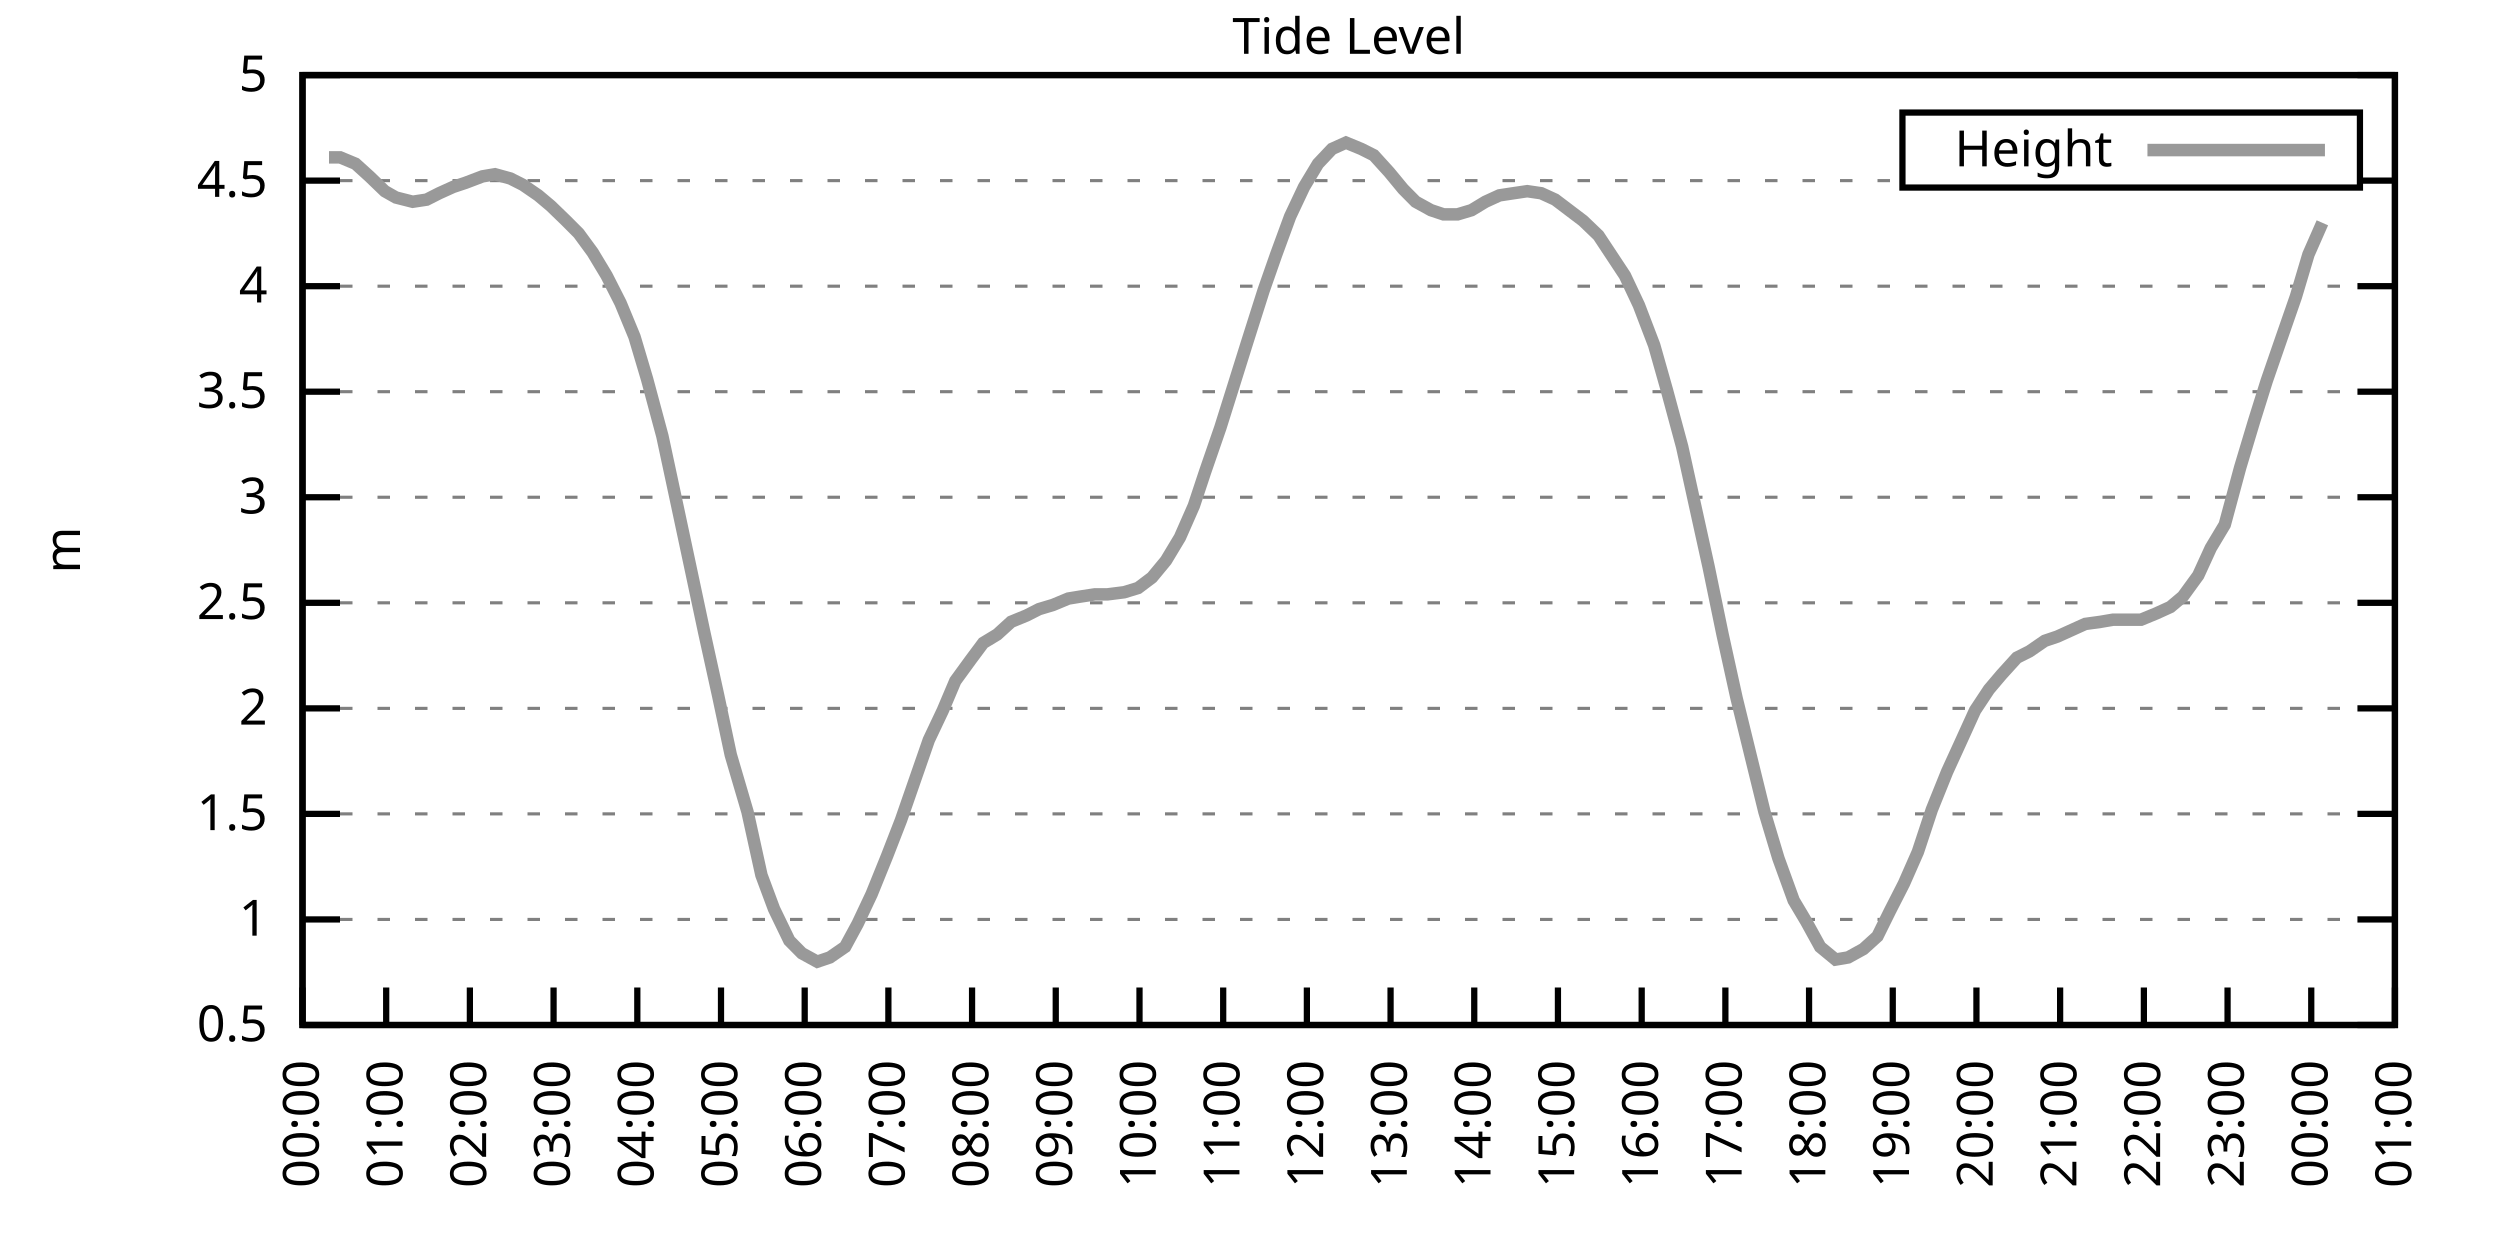
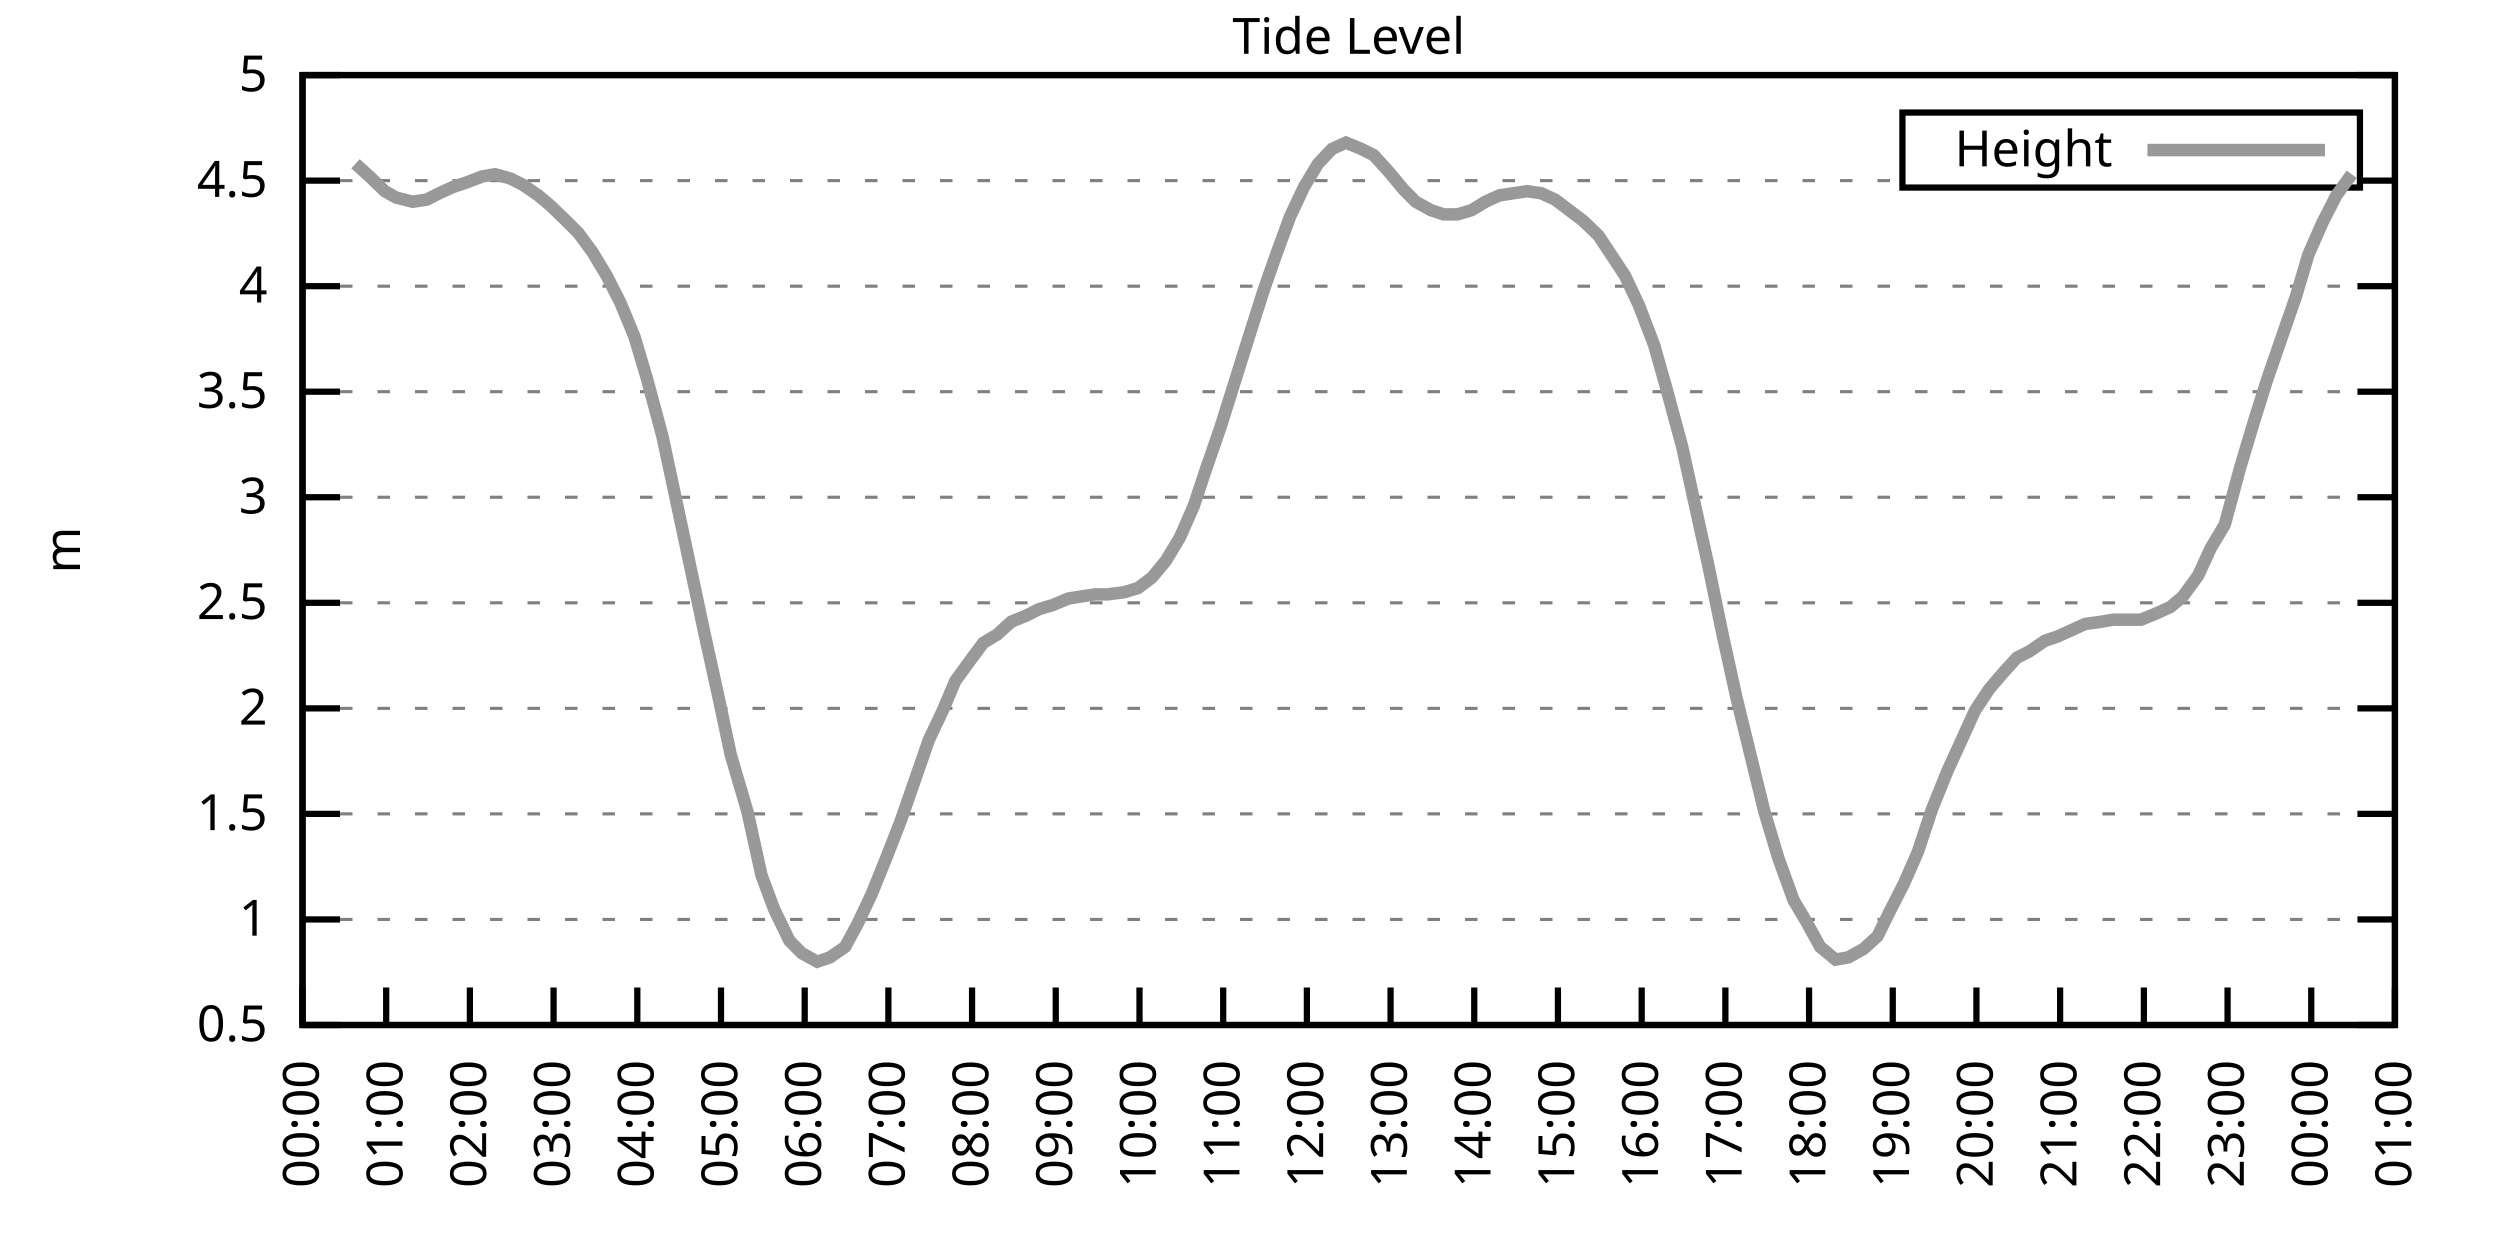
<svg xmlns="http://www.w3.org/2000/svg" xmlns:xlink="http://www.w3.org/1999/xlink" width="400" height="200" viewBox="0 0 400 200">
  <g id="gnuplot_canvas">
    <rect x="0" y="0" width="400" height="200" fill="none" />
    <defs>
      <circle id="gpDot" r="0.5" stroke-width="0.5" stroke="currentColor" />
      <path id="gpPt0" stroke-width="0.333" stroke="currentColor" d="M-1,0 h2 M0,-1 v2" />
      <path id="gpPt1" stroke-width="0.333" stroke="currentColor" d="M-1,-1 L1,1 M1,-1 L-1,1" />
      <path id="gpPt2" stroke-width="0.333" stroke="currentColor" d="M-1,0 L1,0 M0,-1 L0,1 M-1,-1 L1,1 M-1,1 L1,-1" />
      <rect id="gpPt3" stroke-width="0.333" stroke="currentColor" x="-1" y="-1" width="2" height="2" />
      <rect id="gpPt4" stroke-width="0.333" stroke="currentColor" fill="currentColor" x="-1" y="-1" width="2" height="2" />
      <circle id="gpPt5" stroke-width="0.333" stroke="currentColor" cx="0" cy="0" r="1" />
      <use xlink:href="#gpPt5" id="gpPt6" fill="currentColor" stroke="none" />
      <path id="gpPt7" stroke-width="0.333" stroke="currentColor" d="M0,-1.33 L-1.33,0.67 L1.33,0.67 z" />
      <use xlink:href="#gpPt7" id="gpPt8" fill="currentColor" stroke="none" />
      <use xlink:href="#gpPt7" id="gpPt9" stroke="currentColor" transform="rotate(180)" />
      <use xlink:href="#gpPt9" id="gpPt10" fill="currentColor" stroke="none" />
      <use xlink:href="#gpPt3" id="gpPt11" stroke="currentColor" transform="rotate(45)" />
      <use xlink:href="#gpPt11" id="gpPt12" fill="currentColor" stroke="none" />
      <path id="gpPt13" stroke-width="0.333" stroke="currentColor" d="M0,1.330 L1.265,0.411 L0.782,-1.067 L-0.782,-1.076 L-1.265,0.411 z" />
      <use xlink:href="#gpPt13" id="gpPt14" fill="currentColor" stroke="none" />
      <filter id="textbox" filterUnits="objectBoundingBox" x="0" y="0" height="1" width="1">
        <feFlood flood-color="white" flood-opacity="1" result="bgnd" />
        <feComposite in="SourceGraphic" in2="bgnd" operator="atop" />
      </filter>
      <filter id="greybox" filterUnits="objectBoundingBox" x="0" y="0" height="1" width="1">
        <feFlood flood-color="lightgrey" flood-opacity="1" result="grey" />
        <feComposite in="SourceGraphic" in2="grey" operator="atop" />
      </filter>
    </defs>
    <g fill="none" color="white" stroke="currentColor" stroke-width="1.00" stroke-linecap="butt" stroke-linejoin="miter">
</g>
    <g fill="none" color="black" stroke="currentColor" stroke-width="1.00" stroke-linecap="butt" stroke-linejoin="miter">
      <g stroke="none" shape-rendering="crispEdges">
        <polygon fill="rgb(255, 255, 255)" points="48.40,164.00 383.18,164.00 383.18,12.02 48.40,12.02 " />
      </g>
    </g>
    <g fill="none" color="black" stroke="currentColor" stroke-width="1.00" stroke-linecap="butt" stroke-linejoin="miter">
</g>
    <g fill="none" color="black" stroke="black" stroke-width="0.50" stroke-linecap="butt" stroke-linejoin="miter">
</g>
    <g fill="none" color="gray" stroke="currentColor" stroke-width="0.50" stroke-linecap="butt" stroke-linejoin="miter">
      <path stroke="gray" stroke-dasharray="2,4" class="gridline" d="M48.40,164.00 L383.19,164.00  " />
    </g>
    <g fill="none" color="gray" stroke="gray" stroke-width="1.00" stroke-linecap="butt" stroke-linejoin="miter">
</g>
    <g fill="none" color="black" stroke="currentColor" stroke-width="1.00" stroke-linecap="butt" stroke-linejoin="miter">
      <path stroke="black" d="M48.40,164.00 L54.40,164.00 M383.19,164.00 L377.19,164.00  " />
      <g transform="translate(42.80,166.60)" stroke="none" fill="black" font-family="Sans" font-size="8.00" text-anchor="end">
        <text>
          <tspan font-family="Sans"> 0.5</tspan>
        </text>
      </g>
    </g>
    <g fill="none" color="black" stroke="currentColor" stroke-width="1.00" stroke-linecap="butt" stroke-linejoin="miter">
</g>
    <g fill="none" color="black" stroke="black" stroke-width="0.50" stroke-linecap="butt" stroke-linejoin="miter">
</g>
    <g fill="none" color="gray" stroke="currentColor" stroke-width="0.50" stroke-linecap="butt" stroke-linejoin="miter">
      <path stroke="gray" stroke-dasharray="2,4" class="gridline" d="M48.40,147.11 L383.19,147.11  " />
    </g>
    <g fill="none" color="gray" stroke="gray" stroke-width="1.00" stroke-linecap="butt" stroke-linejoin="miter">
</g>
    <g fill="none" color="black" stroke="currentColor" stroke-width="1.00" stroke-linecap="butt" stroke-linejoin="miter">
      <path stroke="black" d="M48.40,147.11 L54.40,147.11 M383.19,147.11 L377.19,147.11  " />
      <g transform="translate(42.80,149.71)" stroke="none" fill="black" font-family="Sans" font-size="8.00" text-anchor="end">
        <text>
          <tspan font-family="Sans"> 1</tspan>
        </text>
      </g>
    </g>
    <g fill="none" color="black" stroke="currentColor" stroke-width="1.00" stroke-linecap="butt" stroke-linejoin="miter">
</g>
    <g fill="none" color="black" stroke="black" stroke-width="0.50" stroke-linecap="butt" stroke-linejoin="miter">
</g>
    <g fill="none" color="gray" stroke="currentColor" stroke-width="0.50" stroke-linecap="butt" stroke-linejoin="miter">
      <path stroke="gray" stroke-dasharray="2,4" class="gridline" d="M48.40,130.22 L383.19,130.22  " />
    </g>
    <g fill="none" color="gray" stroke="gray" stroke-width="1.00" stroke-linecap="butt" stroke-linejoin="miter">
</g>
    <g fill="none" color="black" stroke="currentColor" stroke-width="1.00" stroke-linecap="butt" stroke-linejoin="miter">
      <path stroke="black" d="M48.40,130.22 L54.40,130.22 M383.19,130.22 L377.19,130.22  " />
      <g transform="translate(42.80,132.82)" stroke="none" fill="black" font-family="Sans" font-size="8.00" text-anchor="end">
        <text>
          <tspan font-family="Sans"> 1.5</tspan>
        </text>
      </g>
    </g>
    <g fill="none" color="black" stroke="currentColor" stroke-width="1.00" stroke-linecap="butt" stroke-linejoin="miter">
</g>
    <g fill="none" color="black" stroke="black" stroke-width="0.50" stroke-linecap="butt" stroke-linejoin="miter">
</g>
    <g fill="none" color="gray" stroke="currentColor" stroke-width="0.50" stroke-linecap="butt" stroke-linejoin="miter">
      <path stroke="gray" stroke-dasharray="2,4" class="gridline" d="M48.40,113.34 L383.19,113.34  " />
    </g>
    <g fill="none" color="gray" stroke="gray" stroke-width="1.00" stroke-linecap="butt" stroke-linejoin="miter">
</g>
    <g fill="none" color="black" stroke="currentColor" stroke-width="1.00" stroke-linecap="butt" stroke-linejoin="miter">
      <path stroke="black" d="M48.40,113.34 L54.40,113.34 M383.19,113.34 L377.19,113.34  " />
      <g transform="translate(42.80,115.94)" stroke="none" fill="black" font-family="Sans" font-size="8.00" text-anchor="end">
        <text>
          <tspan font-family="Sans"> 2</tspan>
        </text>
      </g>
    </g>
    <g fill="none" color="black" stroke="currentColor" stroke-width="1.00" stroke-linecap="butt" stroke-linejoin="miter">
</g>
    <g fill="none" color="black" stroke="black" stroke-width="0.50" stroke-linecap="butt" stroke-linejoin="miter">
</g>
    <g fill="none" color="gray" stroke="currentColor" stroke-width="0.50" stroke-linecap="butt" stroke-linejoin="miter">
      <path stroke="gray" stroke-dasharray="2,4" class="gridline" d="M48.40,96.45 L383.19,96.45  " />
    </g>
    <g fill="none" color="gray" stroke="gray" stroke-width="1.00" stroke-linecap="butt" stroke-linejoin="miter">
</g>
    <g fill="none" color="black" stroke="currentColor" stroke-width="1.00" stroke-linecap="butt" stroke-linejoin="miter">
      <path stroke="black" d="M48.40,96.45 L54.40,96.45 M383.19,96.45 L377.19,96.45  " />
      <g transform="translate(42.80,99.05)" stroke="none" fill="black" font-family="Sans" font-size="8.00" text-anchor="end">
        <text>
          <tspan font-family="Sans"> 2.5</tspan>
        </text>
      </g>
    </g>
    <g fill="none" color="black" stroke="currentColor" stroke-width="1.00" stroke-linecap="butt" stroke-linejoin="miter">
</g>
    <g fill="none" color="black" stroke="black" stroke-width="0.50" stroke-linecap="butt" stroke-linejoin="miter">
</g>
    <g fill="none" color="gray" stroke="currentColor" stroke-width="0.50" stroke-linecap="butt" stroke-linejoin="miter">
      <path stroke="gray" stroke-dasharray="2,4" class="gridline" d="M48.40,79.56 L383.19,79.56  " />
    </g>
    <g fill="none" color="gray" stroke="gray" stroke-width="1.00" stroke-linecap="butt" stroke-linejoin="miter">
</g>
    <g fill="none" color="black" stroke="currentColor" stroke-width="1.00" stroke-linecap="butt" stroke-linejoin="miter">
      <path stroke="black" d="M48.40,79.56 L54.40,79.56 M383.19,79.56 L377.19,79.56  " />
      <g transform="translate(42.80,82.16)" stroke="none" fill="black" font-family="Sans" font-size="8.00" text-anchor="end">
        <text>
          <tspan font-family="Sans"> 3</tspan>
        </text>
      </g>
    </g>
    <g fill="none" color="black" stroke="currentColor" stroke-width="1.00" stroke-linecap="butt" stroke-linejoin="miter">
</g>
    <g fill="none" color="black" stroke="black" stroke-width="0.50" stroke-linecap="butt" stroke-linejoin="miter">
</g>
    <g fill="none" color="gray" stroke="currentColor" stroke-width="0.50" stroke-linecap="butt" stroke-linejoin="miter">
      <path stroke="gray" stroke-dasharray="2,4" class="gridline" d="M48.40,62.67 L383.19,62.67  " />
    </g>
    <g fill="none" color="gray" stroke="gray" stroke-width="1.00" stroke-linecap="butt" stroke-linejoin="miter">
</g>
    <g fill="none" color="black" stroke="currentColor" stroke-width="1.00" stroke-linecap="butt" stroke-linejoin="miter">
      <path stroke="black" d="M48.40,62.67 L54.40,62.67 M383.19,62.67 L377.19,62.67  " />
      <g transform="translate(42.80,65.27)" stroke="none" fill="black" font-family="Sans" font-size="8.00" text-anchor="end">
        <text>
          <tspan font-family="Sans"> 3.5</tspan>
        </text>
      </g>
    </g>
    <g fill="none" color="black" stroke="currentColor" stroke-width="1.00" stroke-linecap="butt" stroke-linejoin="miter">
</g>
    <g fill="none" color="black" stroke="black" stroke-width="0.50" stroke-linecap="butt" stroke-linejoin="miter">
</g>
    <g fill="none" color="gray" stroke="currentColor" stroke-width="0.50" stroke-linecap="butt" stroke-linejoin="miter">
      <path stroke="gray" stroke-dasharray="2,4" class="gridline" d="M48.40,45.79 L383.19,45.79  " />
    </g>
    <g fill="none" color="gray" stroke="gray" stroke-width="1.00" stroke-linecap="butt" stroke-linejoin="miter">
</g>
    <g fill="none" color="black" stroke="currentColor" stroke-width="1.00" stroke-linecap="butt" stroke-linejoin="miter">
      <path stroke="black" d="M48.40,45.79 L54.40,45.79 M383.19,45.79 L377.19,45.79  " />
      <g transform="translate(42.80,48.39)" stroke="none" fill="black" font-family="Sans" font-size="8.00" text-anchor="end">
        <text>
          <tspan font-family="Sans"> 4</tspan>
        </text>
      </g>
    </g>
    <g fill="none" color="black" stroke="currentColor" stroke-width="1.00" stroke-linecap="butt" stroke-linejoin="miter">
</g>
    <g fill="none" color="black" stroke="black" stroke-width="0.50" stroke-linecap="butt" stroke-linejoin="miter">
</g>
    <g fill="none" color="gray" stroke="currentColor" stroke-width="0.50" stroke-linecap="butt" stroke-linejoin="miter">
      <path stroke="gray" stroke-dasharray="2,4" class="gridline" d="M48.40,28.90 L304.39,28.90 M377.59,28.90 L383.19,28.90  " />
    </g>
    <g fill="none" color="gray" stroke="gray" stroke-width="1.00" stroke-linecap="butt" stroke-linejoin="miter">
</g>
    <g fill="none" color="black" stroke="currentColor" stroke-width="1.00" stroke-linecap="butt" stroke-linejoin="miter">
      <path stroke="black" d="M48.40,28.90 L54.40,28.90 M383.19,28.90 L377.19,28.90  " />
      <g transform="translate(42.80,31.50)" stroke="none" fill="black" font-family="Sans" font-size="8.00" text-anchor="end">
        <text>
          <tspan font-family="Sans"> 4.5</tspan>
        </text>
      </g>
    </g>
    <g fill="none" color="black" stroke="currentColor" stroke-width="1.00" stroke-linecap="butt" stroke-linejoin="miter">
</g>
    <g fill="none" color="black" stroke="black" stroke-width="0.50" stroke-linecap="butt" stroke-linejoin="miter">
</g>
    <g fill="none" color="gray" stroke="currentColor" stroke-width="0.50" stroke-linecap="butt" stroke-linejoin="miter">
      <path stroke="gray" stroke-dasharray="2,4" class="gridline" d="M48.40,12.01 L383.19,12.01  " />
    </g>
    <g fill="none" color="gray" stroke="gray" stroke-width="1.00" stroke-linecap="butt" stroke-linejoin="miter">
</g>
    <g fill="none" color="black" stroke="currentColor" stroke-width="1.00" stroke-linecap="butt" stroke-linejoin="miter">
      <path stroke="black" d="M48.40,12.01 L54.40,12.01 M383.19,12.01 L377.19,12.01  " />
      <g transform="translate(42.80,14.61)" stroke="none" fill="black" font-family="Sans" font-size="8.00" text-anchor="end">
        <text>
          <tspan font-family="Sans"> 5</tspan>
        </text>
      </g>
    </g>
    <g fill="none" color="black" stroke="currentColor" stroke-width="1.00" stroke-linecap="butt" stroke-linejoin="miter">
      <path stroke="black" d="M48.40,164.00 L48.40,158.00  " />
      <g transform="translate(51.00,169.60) rotate(270.00)" stroke="none" fill="black" font-family="Sans" font-size="8.00" text-anchor="end">
        <text>
          <tspan font-family="Sans">00:00</tspan>
        </text>
      </g>
    </g>
    <g fill="none" color="black" stroke="currentColor" stroke-width="1.00" stroke-linecap="butt" stroke-linejoin="miter">
      <path stroke="black" d="M61.79,164.00 L61.79,158.00  " />
      <g transform="translate(64.39,169.60) rotate(270.00)" stroke="none" fill="black" font-family="Sans" font-size="8.00" text-anchor="end">
        <text>
          <tspan font-family="Sans">01:00</tspan>
        </text>
      </g>
    </g>
    <g fill="none" color="black" stroke="currentColor" stroke-width="1.00" stroke-linecap="butt" stroke-linejoin="miter">
      <path stroke="black" d="M75.18,164.00 L75.18,158.00  " />
      <g transform="translate(77.78,169.60) rotate(270.00)" stroke="none" fill="black" font-family="Sans" font-size="8.00" text-anchor="end">
        <text>
          <tspan font-family="Sans">02:00</tspan>
        </text>
      </g>
    </g>
    <g fill="none" color="black" stroke="currentColor" stroke-width="1.00" stroke-linecap="butt" stroke-linejoin="miter">
      <path stroke="black" d="M88.57,164.00 L88.57,158.00  " />
      <g transform="translate(91.17,169.60) rotate(270.00)" stroke="none" fill="black" font-family="Sans" font-size="8.00" text-anchor="end">
        <text>
          <tspan font-family="Sans">03:00</tspan>
        </text>
      </g>
    </g>
    <g fill="none" color="black" stroke="currentColor" stroke-width="1.00" stroke-linecap="butt" stroke-linejoin="miter">
      <path stroke="black" d="M101.97,164.00 L101.97,158.00  " />
      <g transform="translate(104.57,169.60) rotate(270.00)" stroke="none" fill="black" font-family="Sans" font-size="8.00" text-anchor="end">
        <text>
          <tspan font-family="Sans">04:00</tspan>
        </text>
      </g>
    </g>
    <g fill="none" color="black" stroke="currentColor" stroke-width="1.00" stroke-linecap="butt" stroke-linejoin="miter">
      <path stroke="black" d="M115.36,164.00 L115.36,158.00  " />
      <g transform="translate(117.96,169.60) rotate(270.00)" stroke="none" fill="black" font-family="Sans" font-size="8.00" text-anchor="end">
        <text>
          <tspan font-family="Sans">05:00</tspan>
        </text>
      </g>
    </g>
    <g fill="none" color="black" stroke="currentColor" stroke-width="1.00" stroke-linecap="butt" stroke-linejoin="miter">
      <path stroke="black" d="M128.75,164.00 L128.75,158.00  " />
      <g transform="translate(131.35,169.60) rotate(270.00)" stroke="none" fill="black" font-family="Sans" font-size="8.00" text-anchor="end">
        <text>
          <tspan font-family="Sans">06:00</tspan>
        </text>
      </g>
    </g>
    <g fill="none" color="black" stroke="currentColor" stroke-width="1.00" stroke-linecap="butt" stroke-linejoin="miter">
      <path stroke="black" d="M142.14,164.00 L142.14,158.00  " />
      <g transform="translate(144.74,169.60) rotate(270.00)" stroke="none" fill="black" font-family="Sans" font-size="8.00" text-anchor="end">
        <text>
          <tspan font-family="Sans">07:00</tspan>
        </text>
      </g>
    </g>
    <g fill="none" color="black" stroke="currentColor" stroke-width="1.00" stroke-linecap="butt" stroke-linejoin="miter">
      <path stroke="black" d="M155.53,164.00 L155.53,158.00  " />
      <g transform="translate(158.13,169.60) rotate(270.00)" stroke="none" fill="black" font-family="Sans" font-size="8.00" text-anchor="end">
        <text>
          <tspan font-family="Sans">08:00</tspan>
        </text>
      </g>
    </g>
    <g fill="none" color="black" stroke="currentColor" stroke-width="1.00" stroke-linecap="butt" stroke-linejoin="miter">
      <path stroke="black" d="M168.92,164.00 L168.92,158.00  " />
      <g transform="translate(171.52,169.60) rotate(270.00)" stroke="none" fill="black" font-family="Sans" font-size="8.00" text-anchor="end">
        <text>
          <tspan font-family="Sans">09:00</tspan>
        </text>
      </g>
    </g>
    <g fill="none" color="black" stroke="currentColor" stroke-width="1.00" stroke-linecap="butt" stroke-linejoin="miter">
      <path stroke="black" d="M182.32,164.00 L182.32,158.00  " />
      <g transform="translate(184.92,169.60) rotate(270.00)" stroke="none" fill="black" font-family="Sans" font-size="8.00" text-anchor="end">
        <text>
          <tspan font-family="Sans">10:00</tspan>
        </text>
      </g>
    </g>
    <g fill="none" color="black" stroke="currentColor" stroke-width="1.00" stroke-linecap="butt" stroke-linejoin="miter">
      <path stroke="black" d="M195.71,164.00 L195.71,158.00  " />
      <g transform="translate(198.31,169.60) rotate(270.00)" stroke="none" fill="black" font-family="Sans" font-size="8.00" text-anchor="end">
        <text>
          <tspan font-family="Sans">11:00</tspan>
        </text>
      </g>
    </g>
    <g fill="none" color="black" stroke="currentColor" stroke-width="1.00" stroke-linecap="butt" stroke-linejoin="miter">
      <path stroke="black" d="M209.10,164.00 L209.10,158.00  " />
      <g transform="translate(211.70,169.60) rotate(270.00)" stroke="none" fill="black" font-family="Sans" font-size="8.00" text-anchor="end">
        <text>
          <tspan font-family="Sans">12:00</tspan>
        </text>
      </g>
    </g>
    <g fill="none" color="black" stroke="currentColor" stroke-width="1.00" stroke-linecap="butt" stroke-linejoin="miter">
      <path stroke="black" d="M222.49,164.00 L222.49,158.00  " />
      <g transform="translate(225.09,169.60) rotate(270.00)" stroke="none" fill="black" font-family="Sans" font-size="8.00" text-anchor="end">
        <text>
          <tspan font-family="Sans">13:00</tspan>
        </text>
      </g>
    </g>
    <g fill="none" color="black" stroke="currentColor" stroke-width="1.00" stroke-linecap="butt" stroke-linejoin="miter">
      <path stroke="black" d="M235.88,164.00 L235.88,158.00  " />
      <g transform="translate(238.48,169.60) rotate(270.00)" stroke="none" fill="black" font-family="Sans" font-size="8.00" text-anchor="end">
        <text>
          <tspan font-family="Sans">14:00</tspan>
        </text>
      </g>
    </g>
    <g fill="none" color="black" stroke="currentColor" stroke-width="1.00" stroke-linecap="butt" stroke-linejoin="miter">
      <path stroke="black" d="M249.27,164.00 L249.27,158.00  " />
      <g transform="translate(251.87,169.60) rotate(270.00)" stroke="none" fill="black" font-family="Sans" font-size="8.00" text-anchor="end">
        <text>
          <tspan font-family="Sans">15:00</tspan>
        </text>
      </g>
    </g>
    <g fill="none" color="black" stroke="currentColor" stroke-width="1.00" stroke-linecap="butt" stroke-linejoin="miter">
      <path stroke="black" d="M262.67,164.00 L262.67,158.00  " />
      <g transform="translate(265.27,169.60) rotate(270.00)" stroke="none" fill="black" font-family="Sans" font-size="8.00" text-anchor="end">
        <text>
          <tspan font-family="Sans">16:00</tspan>
        </text>
      </g>
    </g>
    <g fill="none" color="black" stroke="currentColor" stroke-width="1.00" stroke-linecap="butt" stroke-linejoin="miter">
      <path stroke="black" d="M276.06,164.00 L276.06,158.00  " />
      <g transform="translate(278.66,169.60) rotate(270.00)" stroke="none" fill="black" font-family="Sans" font-size="8.00" text-anchor="end">
        <text>
          <tspan font-family="Sans">17:00</tspan>
        </text>
      </g>
    </g>
    <g fill="none" color="black" stroke="currentColor" stroke-width="1.00" stroke-linecap="butt" stroke-linejoin="miter">
      <path stroke="black" d="M289.45,164.00 L289.45,158.00  " />
      <g transform="translate(292.05,169.60) rotate(270.00)" stroke="none" fill="black" font-family="Sans" font-size="8.00" text-anchor="end">
        <text>
          <tspan font-family="Sans">18:00</tspan>
        </text>
      </g>
    </g>
    <g fill="none" color="black" stroke="currentColor" stroke-width="1.00" stroke-linecap="butt" stroke-linejoin="miter">
      <path stroke="black" d="M302.84,164.00 L302.84,158.00  " />
      <g transform="translate(305.44,169.60) rotate(270.00)" stroke="none" fill="black" font-family="Sans" font-size="8.00" text-anchor="end">
        <text>
          <tspan font-family="Sans">19:00</tspan>
        </text>
      </g>
    </g>
    <g fill="none" color="black" stroke="currentColor" stroke-width="1.00" stroke-linecap="butt" stroke-linejoin="miter">
      <path stroke="black" d="M316.23,164.00 L316.23,158.00  " />
      <g transform="translate(318.83,169.60) rotate(270.00)" stroke="none" fill="black" font-family="Sans" font-size="8.00" text-anchor="end">
        <text>
          <tspan font-family="Sans">20:00</tspan>
        </text>
      </g>
    </g>
    <g fill="none" color="black" stroke="currentColor" stroke-width="1.00" stroke-linecap="butt" stroke-linejoin="miter">
      <path stroke="black" d="M329.62,164.00 L329.62,158.00  " />
      <g transform="translate(332.22,169.60) rotate(270.00)" stroke="none" fill="black" font-family="Sans" font-size="8.00" text-anchor="end">
        <text>
          <tspan font-family="Sans">21:00</tspan>
        </text>
      </g>
    </g>
    <g fill="none" color="black" stroke="currentColor" stroke-width="1.00" stroke-linecap="butt" stroke-linejoin="miter">
      <path stroke="black" d="M343.02,164.00 L343.02,158.00  " />
      <g transform="translate(345.62,169.60) rotate(270.00)" stroke="none" fill="black" font-family="Sans" font-size="8.00" text-anchor="end">
        <text>
          <tspan font-family="Sans">22:00</tspan>
        </text>
      </g>
    </g>
    <g fill="none" color="black" stroke="currentColor" stroke-width="1.00" stroke-linecap="butt" stroke-linejoin="miter">
      <path stroke="black" d="M356.41,164.00 L356.41,158.00  " />
      <g transform="translate(359.01,169.60) rotate(270.00)" stroke="none" fill="black" font-family="Sans" font-size="8.00" text-anchor="end">
        <text>
          <tspan font-family="Sans">23:00</tspan>
        </text>
      </g>
    </g>
    <g fill="none" color="black" stroke="currentColor" stroke-width="1.00" stroke-linecap="butt" stroke-linejoin="miter">
      <path stroke="black" d="M369.80,164.00 L369.80,158.00  " />
      <g transform="translate(372.40,169.60) rotate(270.00)" stroke="none" fill="black" font-family="Sans" font-size="8.00" text-anchor="end">
        <text>
          <tspan font-family="Sans">00:00</tspan>
        </text>
      </g>
    </g>
    <g fill="none" color="black" stroke="currentColor" stroke-width="1.00" stroke-linecap="butt" stroke-linejoin="miter">
      <path stroke="black" d="M383.19,164.00 L383.19,158.00  " />
      <g transform="translate(385.79,169.60) rotate(270.00)" stroke="none" fill="black" font-family="Sans" font-size="8.00" text-anchor="end">
        <text>
          <tspan font-family="Sans">01:00</tspan>
        </text>
      </g>
    </g>
    <g fill="none" color="black" stroke="currentColor" stroke-width="1.00" stroke-linecap="butt" stroke-linejoin="miter">
</g>
    <g fill="none" color="black" stroke="currentColor" stroke-width="1.00" stroke-linecap="butt" stroke-linejoin="miter">
      <path stroke="black" d="M48.40,12.01 L48.40,164.00 L383.19,164.00 L383.19,12.01 L48.40,12.01 Z  " />
    </g>
    <g fill="none" color="black" stroke="currentColor" stroke-width="1.00" stroke-linecap="butt" stroke-linejoin="miter">
</g>
    <g fill="none" color="black" stroke="currentColor" stroke-width="1.00" stroke-linecap="butt" stroke-linejoin="miter">
      <path stroke="black" d="M304.39,30.01 L304.39,18.01 L377.59,18.01 L377.59,30.01 L304.39,30.01 Z  " />
    </g>
    <g id="Tide_level_plot_1">
      <g fill="none" color="white" stroke="black" stroke-width="2.00" stroke-linecap="butt" stroke-linejoin="miter">
</g>
      <g fill="none" color="black" stroke="currentColor" stroke-width="2.00" stroke-linecap="butt" stroke-linejoin="miter">
        <g transform="translate(337.99,26.61)" stroke="none" fill="black" font-family="Sans" font-size="8.00" text-anchor="end">
          <text>
            <tspan font-family="Sans">Height</tspan>
          </text>
        </g>
      </g>
      <g fill="none" color="black" stroke="currentColor" stroke-width="2.00" stroke-linecap="butt" stroke-linejoin="miter">
-         <path stroke="rgb(153, 153, 153)" d="M343.59,24.01 L371.99,24.01 M52.64,25.18 L54.43,25.18 L56.88,26.20 L59.11,28.22 L61.57,30.59 L63.35,31.60   L66.03,32.28 L68.26,31.94 L70.27,30.92 L72.50,29.91 L74.51,29.24 L77.19,28.22 L79.20,27.88 L81.66,28.56   L83.66,29.57 L86.12,31.26 L88.13,32.95 L90.58,35.32 L92.59,37.34 L94.82,40.38 L97.06,44.10 L99.29,48.49   L101.52,53.89 L103.53,60.65 L105.98,69.77 L108.44,81.25 L110.67,91.72 L112.68,101.18 L114.91,111.31 L116.92,120.77   L119.60,129.89 L121.83,140.02 L123.84,145.42 L126.29,150.49 L128.30,152.52 L130.76,153.87 L132.77,153.19 L135.22,151.50   L137.23,147.79 L139.46,143.06 L141.92,136.98 L144.15,131.24 L146.38,124.82 L148.61,118.40 L150.85,113.67 L152.85,108.95   L155.31,105.57 L157.32,102.87 L159.55,101.52 L161.78,99.49 L164.24,98.48 L166.25,97.46 L168.48,96.79 L170.93,95.77   L172.94,95.44 L175.17,95.10 L177.18,95.10 L179.86,94.76 L182.09,94.08 L184.32,92.40 L186.56,89.69 L188.79,85.98   L191.02,80.91 L192.81,75.51 L195.26,68.42 L197.49,61.32 L199.50,54.90 L202.18,46.46 L204.19,40.72 L206.42,34.64   L208.65,29.91 L210.88,26.20 L213.12,23.83 L215.35,22.82 L217.80,23.83 L219.81,24.84 L222.27,27.55 L224.50,30.25   L226.51,32.28 L228.96,33.63 L230.97,34.30 L233.20,34.30 L235.44,33.63 L237.67,32.28 L239.90,31.26 L242.13,30.92   L244.36,30.59 L246.60,30.92 L248.83,31.94 L251.06,33.63 L253.29,35.32 L255.75,37.68 L257.76,40.72 L259.99,44.10   L262.22,48.83 L264.67,55.24 L266.68,62.34 L269.14,71.45 L271.37,81.59 L273.38,90.71 L275.61,101.52 L277.84,111.65   L280.07,120.77 L282.31,129.89 L284.54,137.32 L286.99,144.07 L289.00,147.45 L291.23,151.50 L293.69,153.53 L295.70,153.19   L298.15,151.84 L300.39,149.81 L302.39,145.76 L304.63,141.37 L306.86,136.30 L309.09,129.55 L311.54,123.47 L313.55,119.08   L316.01,113.67 L318.24,110.30 L320.25,107.93 L322.70,105.23 L324.71,104.22 L327.17,102.53 L329.18,101.85 L331.41,100.84   L333.64,99.83 L336.10,99.49 L338.10,99.15 L340.34,99.15 L342.57,99.15 L345.02,98.14 L347.26,97.12 L349.26,95.44   L351.72,92.06 L353.73,87.67 L355.96,83.95 L358.42,74.83 L360.65,67.40 L362.66,60.98 L365.11,53.89 L367.34,47.47   L369.35,40.72 L371.58,35.65  " />
+         <path stroke="rgb(153, 153, 153)" d="M343.59,24.01 L371.99,24.01 M56.88,26.20 L59.11,28.22 L61.57,30.59 L63.35,31.60 L66.03,32.28 L68.26,31.94   L70.27,30.92 L72.50,29.91 L74.51,29.24 L77.19,28.22 L79.20,27.88 L81.66,28.56 L83.66,29.57 L86.12,31.26   L88.13,32.95 L90.58,35.32 L92.59,37.34 L94.82,40.38 L97.06,44.10 L99.29,48.49 L101.52,53.89 L103.53,60.65   L105.98,69.77 L108.44,81.25 L110.67,91.72 L112.68,101.18 L114.91,111.31 L116.92,120.77 L119.60,129.89 L121.83,140.02   L123.84,145.42 L126.29,150.49 L128.30,152.52 L130.76,153.87 L132.77,153.19 L135.22,151.50 L137.23,147.79 L139.46,143.06   L141.92,136.98 L144.15,131.24 L146.38,124.82 L148.61,118.40 L150.85,113.67 L152.85,108.95 L155.31,105.57 L157.32,102.87   L159.55,101.52 L161.78,99.49 L164.24,98.48 L166.25,97.46 L168.48,96.79 L170.93,95.77 L172.94,95.44 L175.17,95.10   L177.18,95.10 L179.86,94.76 L182.09,94.08 L184.32,92.40 L186.56,89.69 L188.79,85.98 L191.02,80.91 L192.81,75.51   L195.26,68.42 L197.49,61.32 L199.50,54.90 L202.18,46.46 L204.19,40.72 L206.42,34.64 L208.65,29.91 L210.88,26.20   L213.12,23.83 L215.35,22.82 L217.80,23.83 L219.81,24.84 L222.27,27.55 L224.50,30.25 L226.51,32.28 L228.96,33.63   L230.97,34.30 L233.20,34.30 L235.44,33.63 L237.67,32.28 L239.90,31.26 L242.13,30.92 L244.36,30.59 L246.60,30.92   L248.83,31.94 L251.06,33.63 L253.29,35.32 L255.75,37.68 L257.76,40.72 L259.99,44.10 L262.22,48.83 L264.67,55.24   L266.68,62.34 L269.14,71.45 L271.37,81.59 L273.38,90.71 L275.61,101.52 L277.84,111.65 L280.07,120.77 L282.31,129.89   L284.54,137.32 L286.99,144.07 L289.00,147.45 L291.23,151.50 L293.69,153.53 L295.70,153.19 L298.15,151.84 L300.39,149.81   L302.39,145.76 L304.63,141.37 L306.86,136.30 L309.09,129.55 L311.54,123.47 L313.55,119.08 L316.01,113.67 L318.24,110.30   L320.25,107.93 L322.70,105.23 L324.71,104.22 L327.17,102.53 L329.18,101.85 L331.41,100.84 L333.64,99.83 L336.10,99.49   L338.10,99.15 L340.34,99.15 L342.57,99.15 L345.02,98.14 L347.26,97.12 L349.26,95.44 L351.72,92.06 L353.73,87.67   L355.96,83.95 L358.42,74.83 L360.65,67.40 L362.66,60.98 L365.11,53.89 L367.34,47.47 L369.35,40.72 L371.58,35.65   L373.82,31.26 L376.27,27.88  " />
      </g>
    </g>
    <g fill="none" color="black" stroke="currentColor" stroke-width="2.00" stroke-linecap="butt" stroke-linejoin="miter">
</g>
    <g fill="none" color="black" stroke="black" stroke-width="1.00" stroke-linecap="butt" stroke-linejoin="miter">
</g>
    <g fill="none" color="black" stroke="currentColor" stroke-width="1.00" stroke-linecap="butt" stroke-linejoin="miter">
      <path stroke="black" d="M48.40,12.01 L48.40,164.00 L383.19,164.00 L383.19,12.01 L48.40,12.01 Z  " />
      <g transform="translate(12.80,88.01) rotate(270.00)" stroke="none" fill="black" font-family="Sans" font-size="8.00" text-anchor="middle">
        <text>
          <tspan font-family="Sans">m</tspan>
        </text>
      </g>
    </g>
    <g fill="none" color="black" stroke="currentColor" stroke-width="1.00" stroke-linecap="butt" stroke-linejoin="miter">
</g>
    <g fill="none" color="black" stroke="currentColor" stroke-width="1.00" stroke-linecap="butt" stroke-linejoin="miter">
      <g transform="translate(215.79,8.61)" stroke="none" fill="black" font-family="Sans" font-size="8.00" text-anchor="middle">
        <text>
          <tspan font-family="Sans">Tide Level</tspan>
        </text>
      </g>
    </g>
    <g fill="none" color="black" stroke="currentColor" stroke-width="1.00" stroke-linecap="butt" stroke-linejoin="miter">
</g>
  </g>
</svg>
